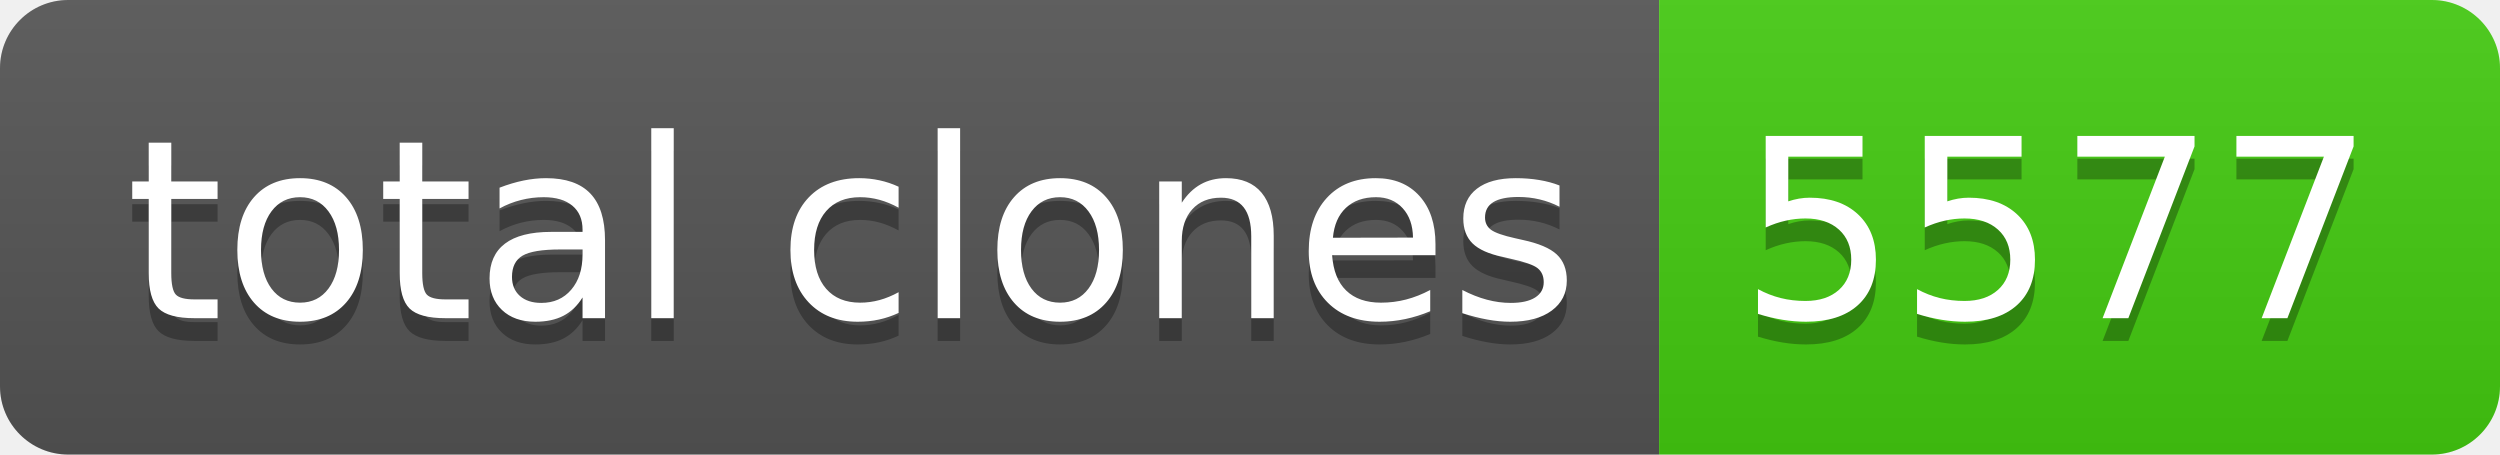
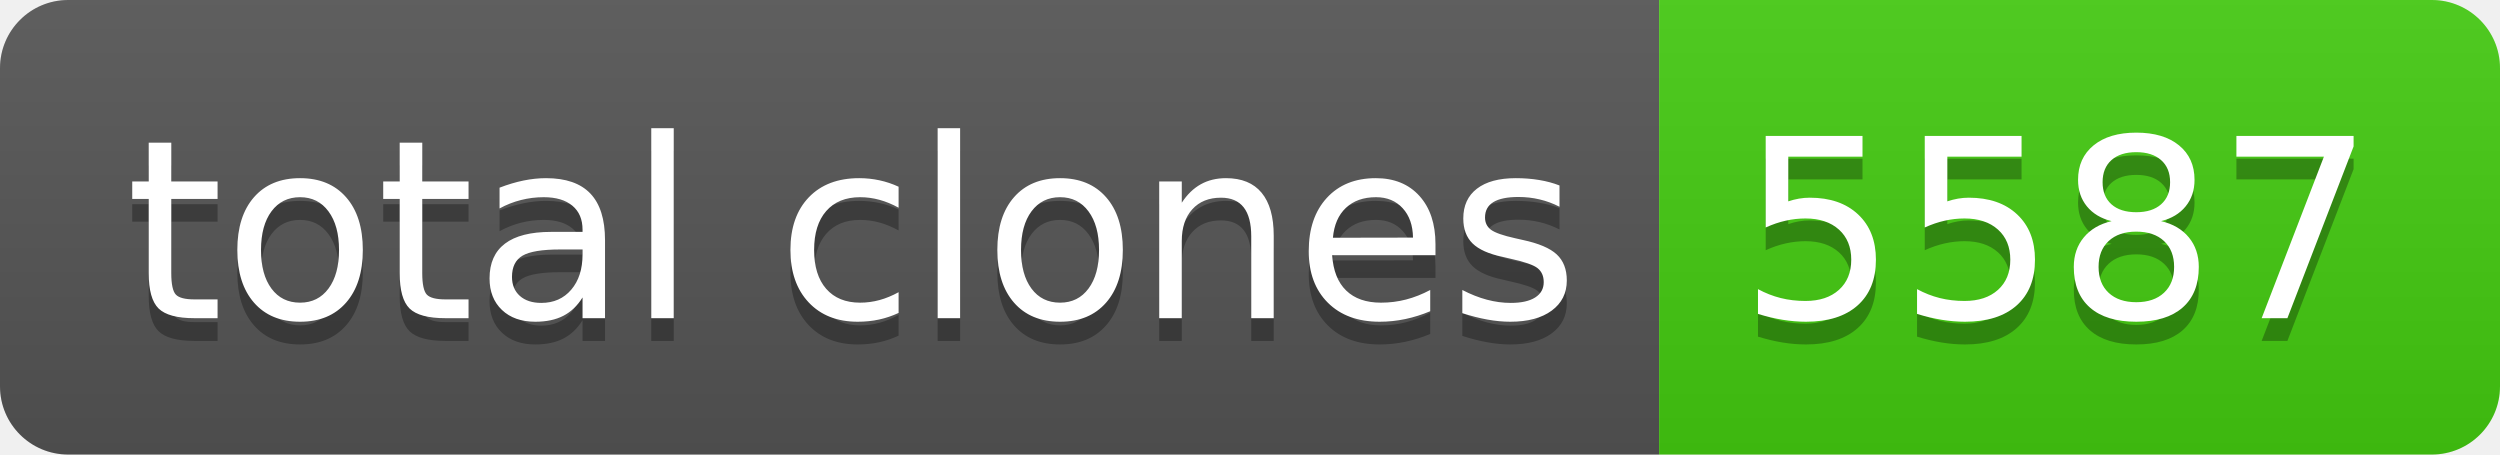
- <svg xmlns="http://www.w3.org/2000/svg" width="110" height="20" role="img" aria-label="total clones: 5577">
+ <svg xmlns="http://www.w3.org/2000/svg" width="110" height="20" role="img" aria-label="total clones: 5587">
  <linearGradient id="s" x2="0" y2="100%">
    <stop offset="0" stop-color="#bbb" stop-opacity=".1" />
    <stop offset="1" stop-opacity=".1" />
  </linearGradient>
  <clipPath id="r">
    <rect width="110" height="20" rx="3" fill="#fff" />
  </clipPath>
  <g clip-path="url(#r)">
    <rect width="73" height="20" fill="#555" />
    <rect x="73" width="37" height="20" fill="#4c1" />
    <rect width="110" height="20" fill="url(#s)" />
  </g>
  <g fill="#fff" text-anchor="middle" font-family="Verdana,Geneva,DejaVu Sans,sans-serif" text-rendering="geometricPrecision" font-size="110">
    <text aria-hidden="true" x="375" y="150" fill="#010101" fill-opacity=".3" transform="scale(.1)" textLength="630">total clones</text>
    <text x="375" y="140" transform="scale(.1)" fill="#fff" textLength="630">total clones</text>
-     <text aria-hidden="true" x="905" y="150" fill="#010101" fill-opacity=".3" transform="scale(.1)" textLength="270">5577</text>
-     <text x="905" y="140" transform="scale(.1)" fill="#fff" textLength="270">5577</text>
+     <text aria-hidden="true" x="905" y="150" fill="#010101" fill-opacity=".3" transform="scale(.1)" textLength="270">5587</text>
+     <text x="905" y="140" transform="scale(.1)" fill="#fff" textLength="270">5587</text>
  </g>
</svg>
